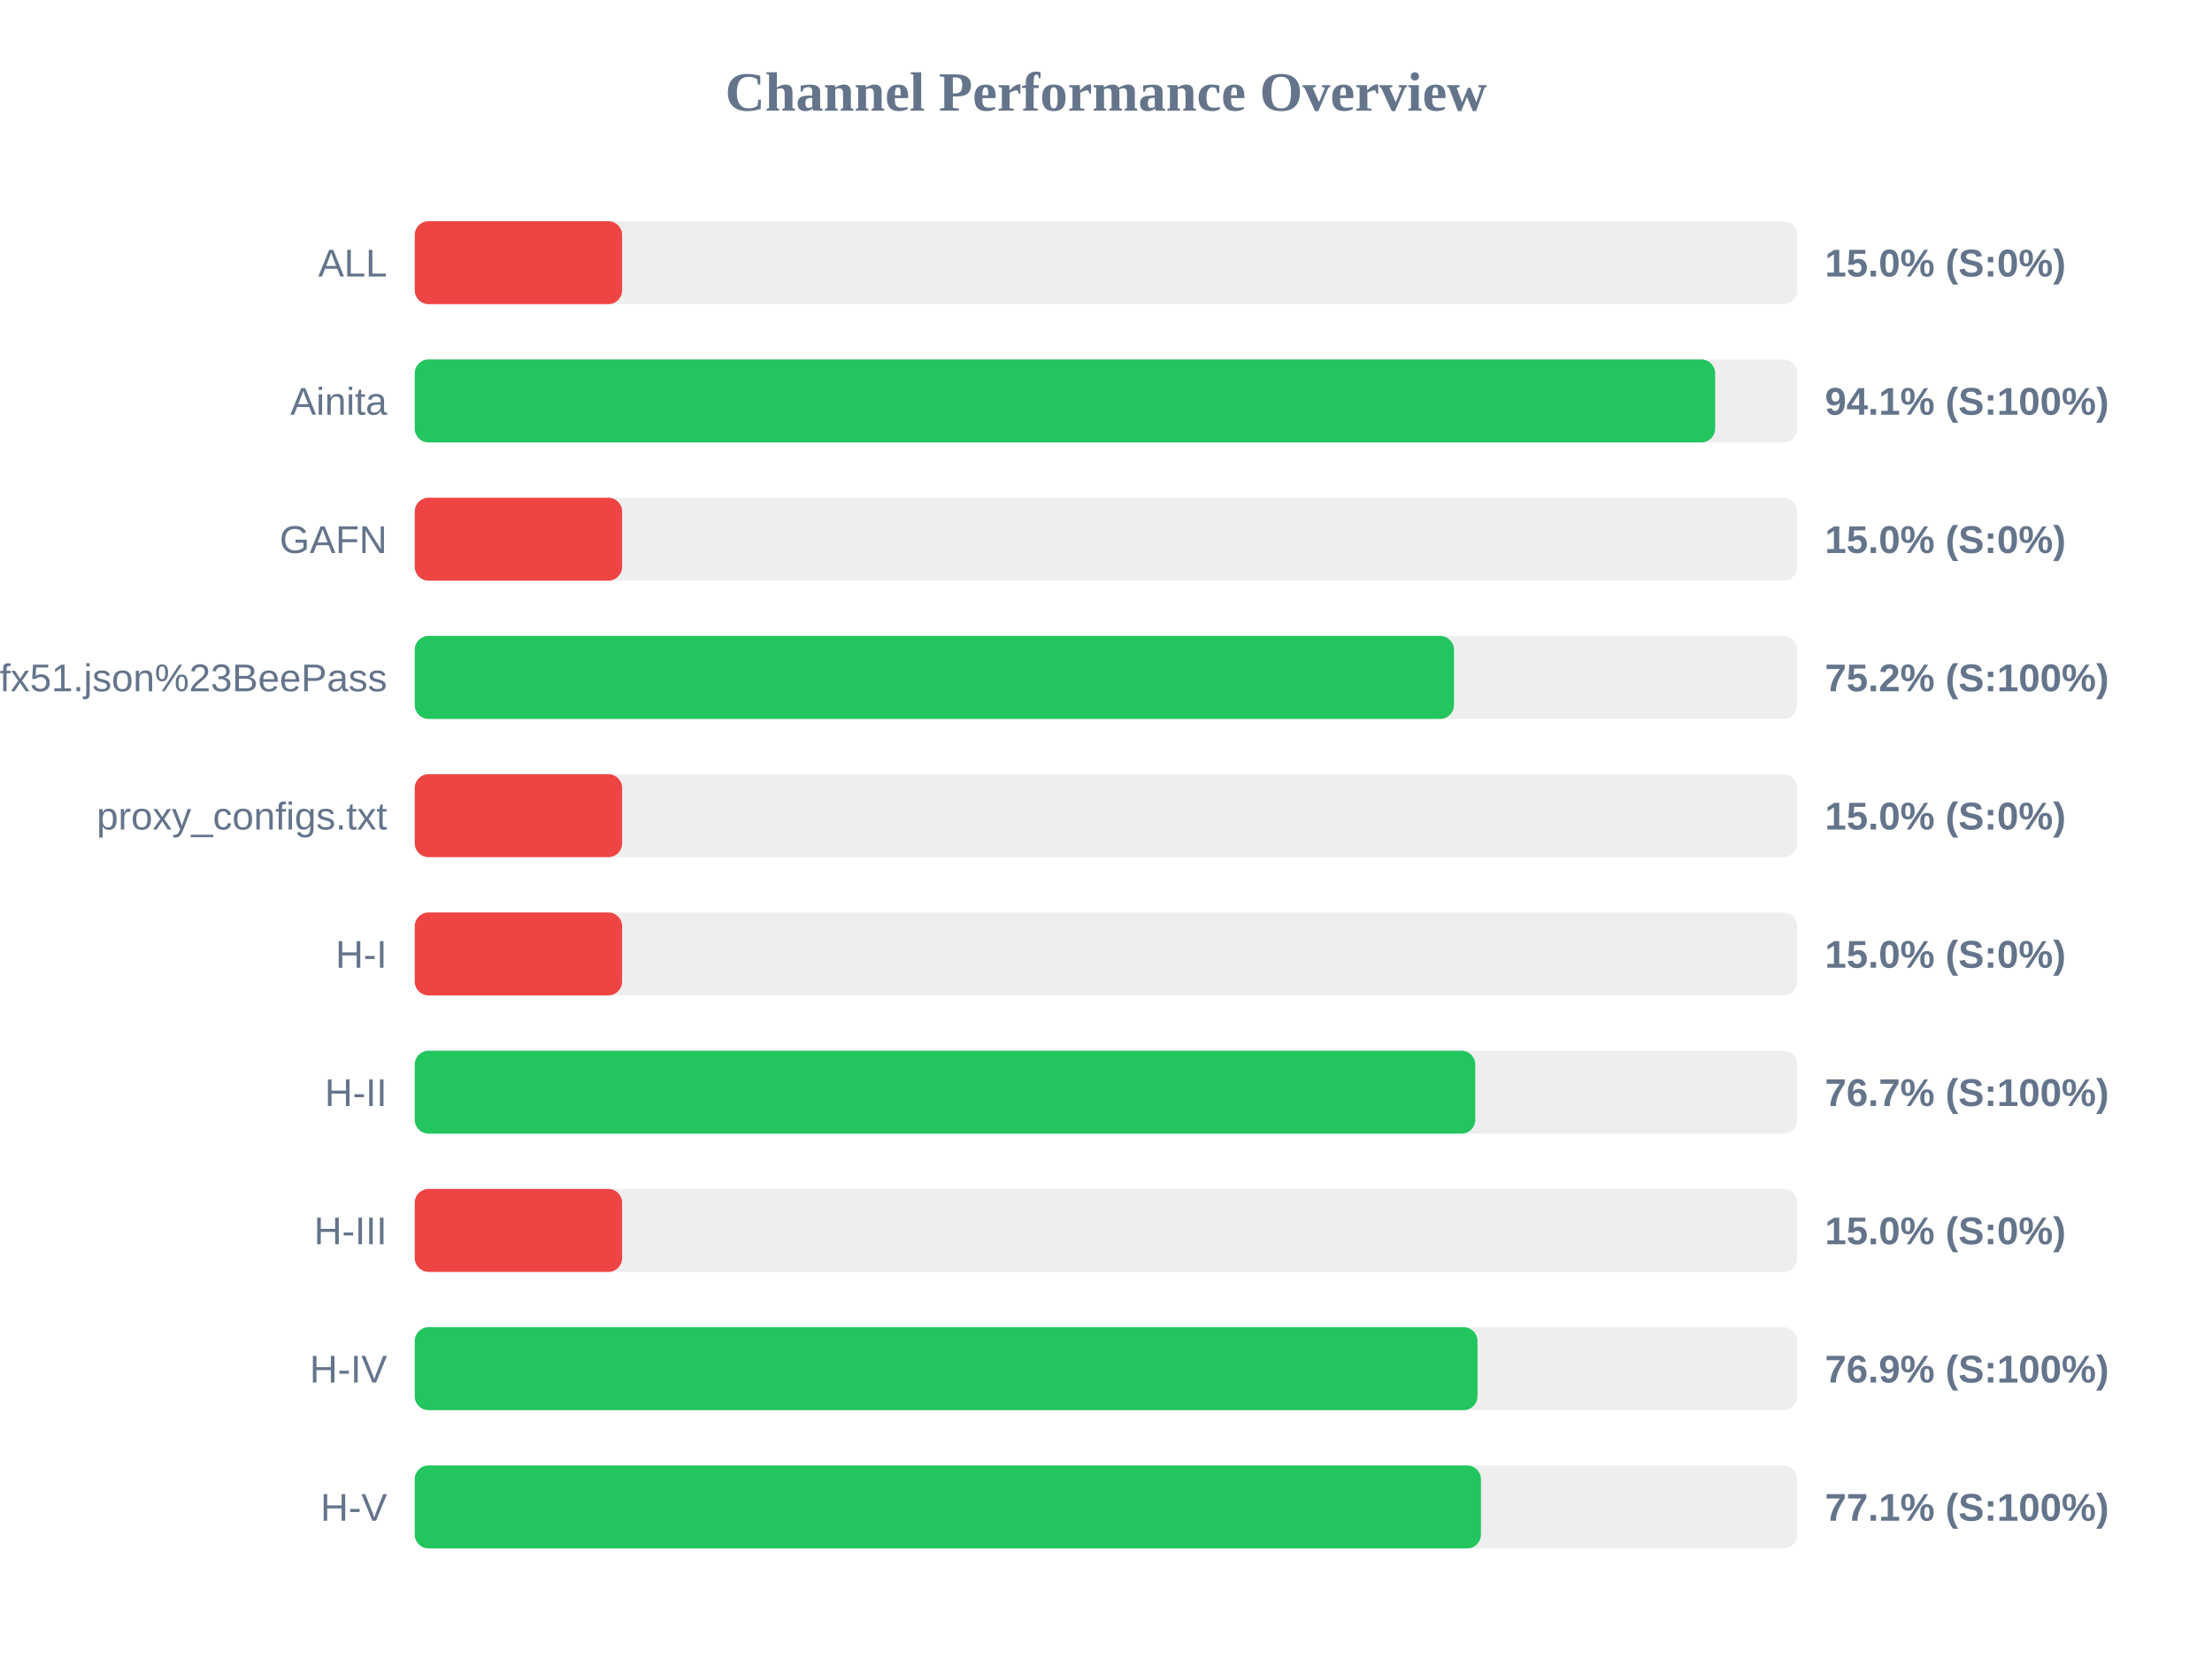
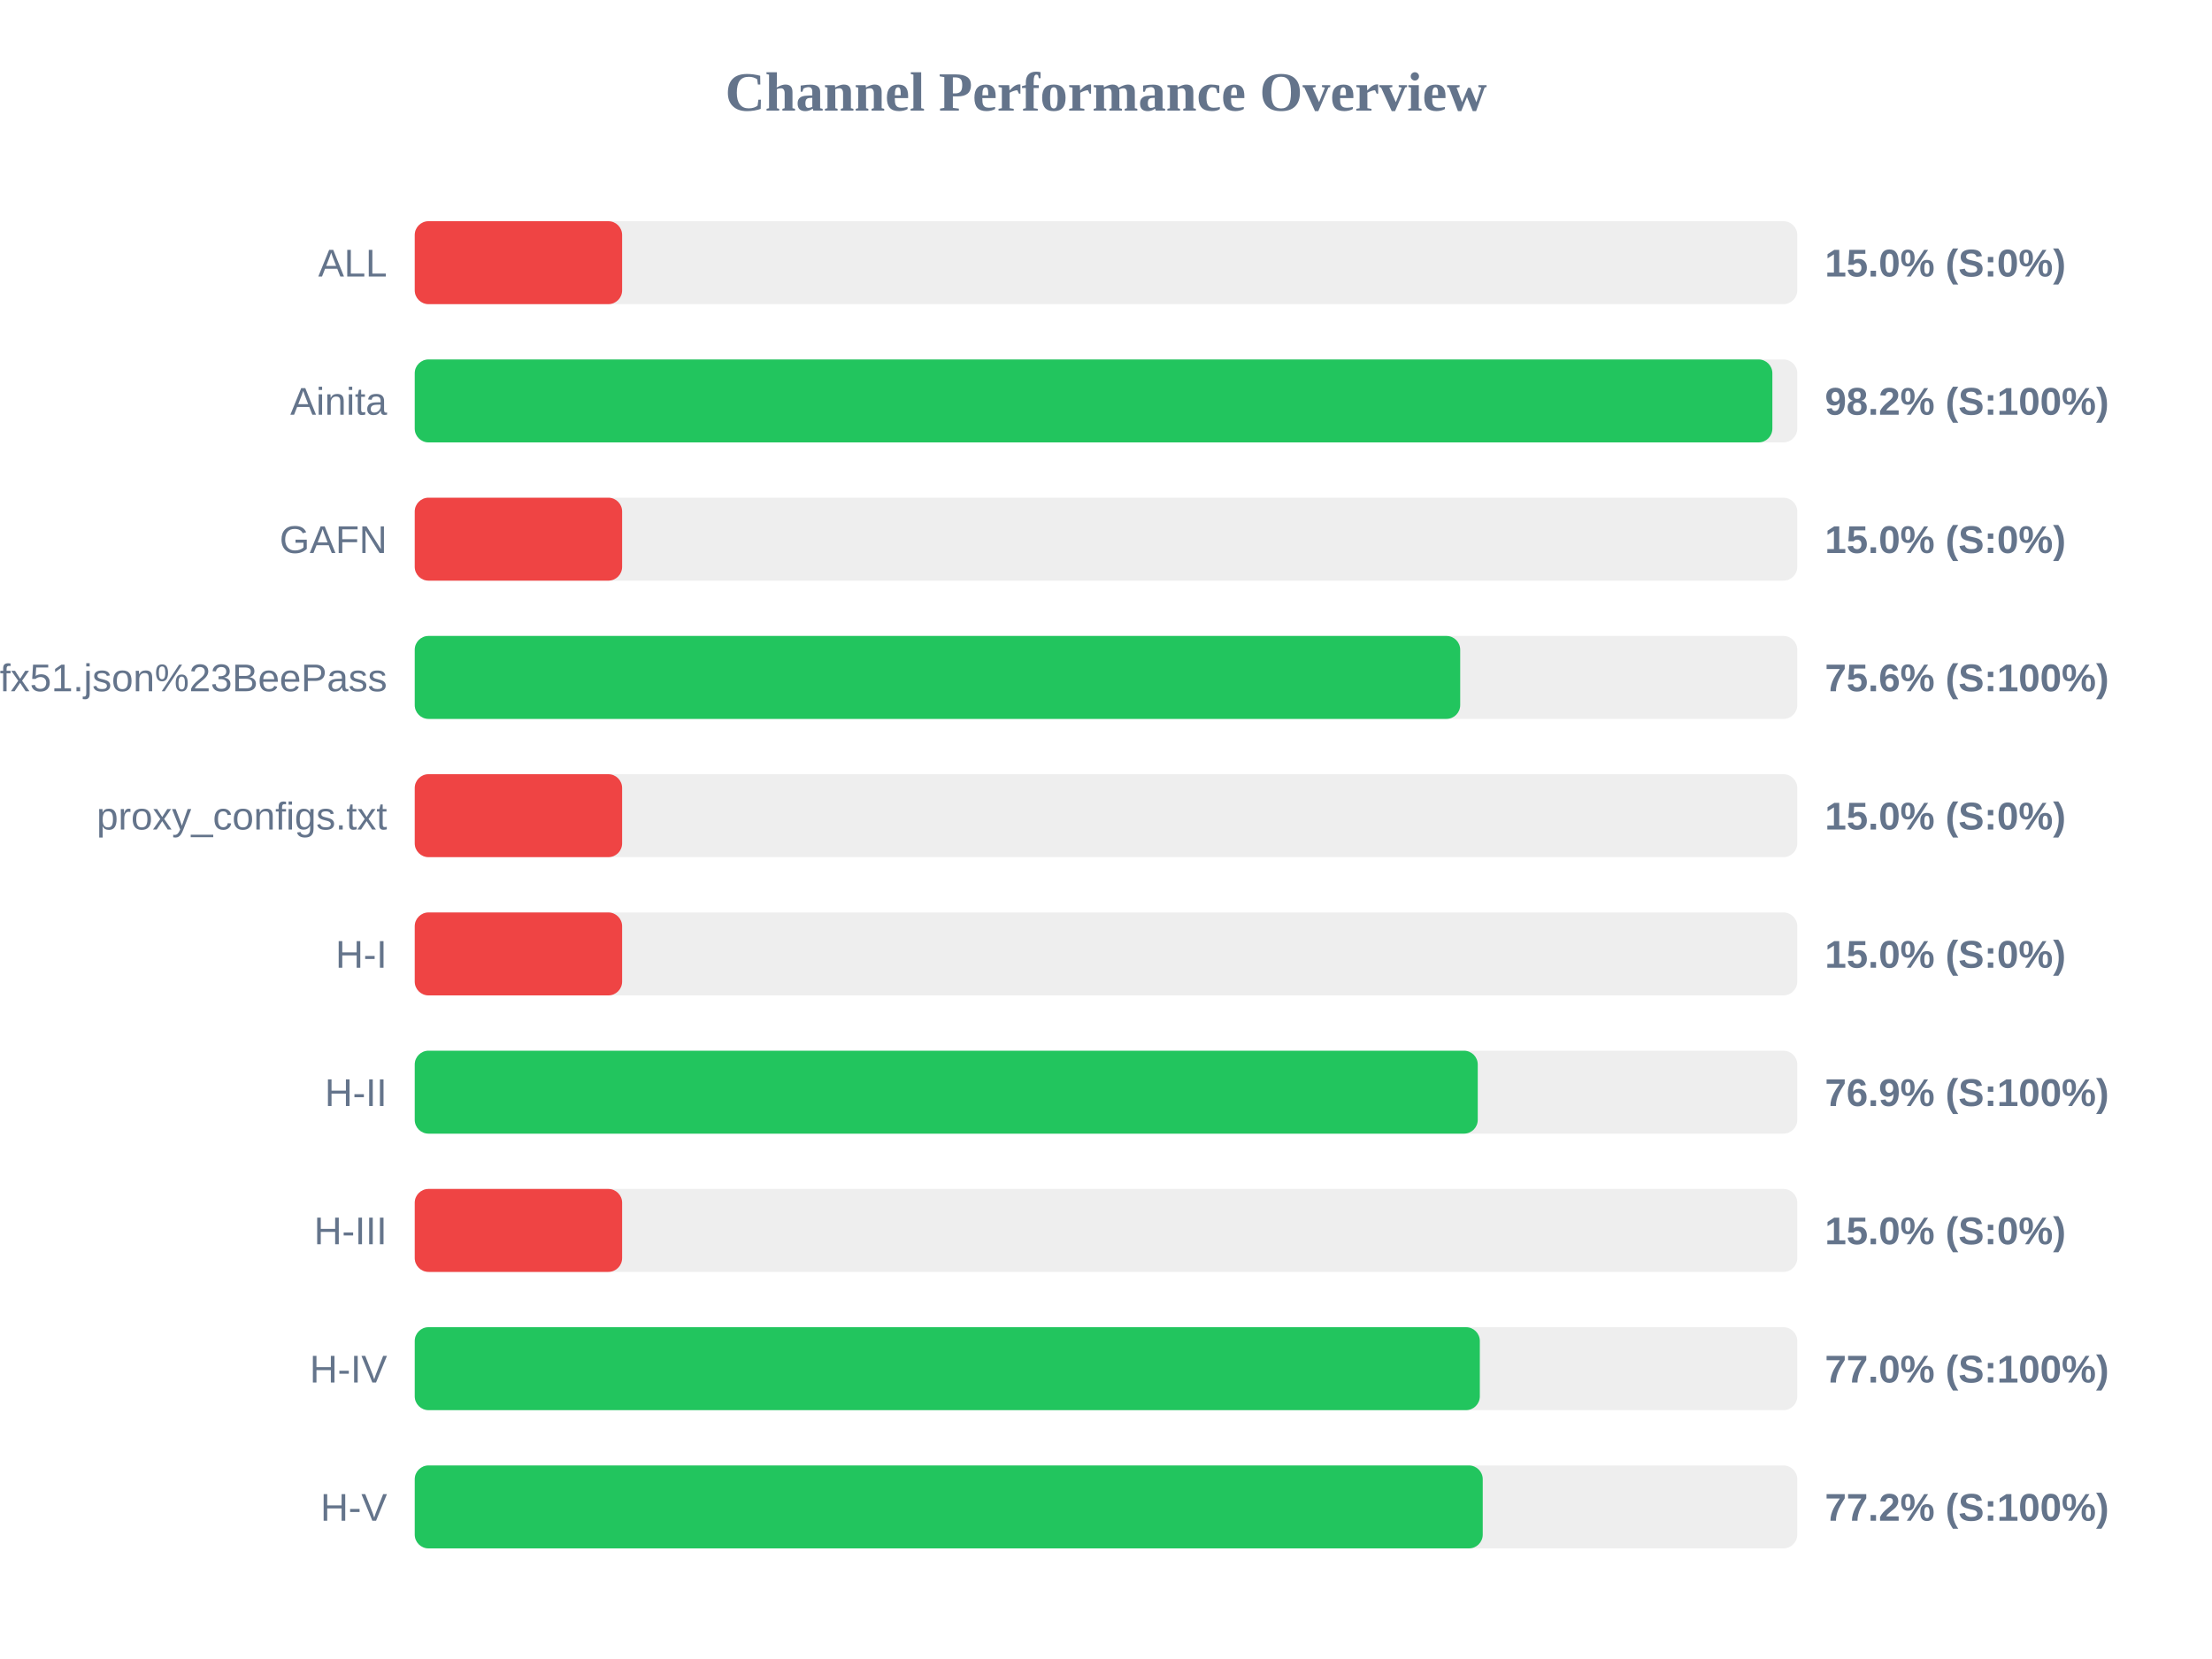
<svg xmlns="http://www.w3.org/2000/svg" width="800" height="600" version="1.1">
  <style>
        .row { font: 14px Arial; fill: #64748b; }
        .score { font: bold 14px Arial; fill: #64748b; }
    </style>
  <text x="400" y="40" text-anchor="middle" font-size="20px" font-weight="bold" fill="#64748b">Channel Performance Overview</text>
  <rect x="150" y="80" width="500" height="30" fill="#eee" rx="5" />
  <rect x="150" y="80" width="75.0" height="30" fill="#ef4444" rx="5" />
  <text x="140" y="100" text-anchor="end" class="row">ALL</text>
  <text x="660" y="100" text-anchor="start" class="score">15.0% (S:0%)</text>
  <rect x="150" y="130" width="500" height="30" fill="#eee" rx="5" />
-   <rect x="150" y="130" width="470.3" height="30" fill="#22c55e" rx="5" />
+   <rect x="150" y="130" width="491.0" height="30" fill="#22c55e" rx="5" />
  <text x="140" y="150" text-anchor="end" class="row">Ainita</text>
-   <text x="660" y="150" text-anchor="start" class="score">94.1% (S:100%)</text>
+   <text x="660" y="150" text-anchor="start" class="score">98.2% (S:100%)</text>
  <rect x="150" y="180" width="500" height="30" fill="#eee" rx="5" />
  <rect x="150" y="180" width="75.0" height="30" fill="#ef4444" rx="5" />
  <text x="140" y="200" text-anchor="end" class="row">GAFN</text>
  <text x="660" y="200" text-anchor="start" class="score">15.0% (S:0%)</text>
  <rect x="150" y="230" width="500" height="30" fill="#eee" rx="5" />
-   <rect x="150" y="230" width="375.85" height="30" fill="#22c55e" rx="5" />
+   <rect x="150" y="230" width="378.1" height="30" fill="#22c55e" rx="5" />
  <text x="140" y="250" text-anchor="end" class="row">sub?s=ssconf%3A%2F%2Fs3.amazonaws.com%2Fbeedynconprd%2Fzf38bv6oxi1nv3wfkpmxyfl8yj5fargza3foantoalu16vznl0ckxx7bgf1ufx51.json%23BeePass</text>
-   <text x="660" y="250" text-anchor="start" class="score">75.2% (S:100%)</text>
+   <text x="660" y="250" text-anchor="start" class="score">75.6% (S:100%)</text>
  <rect x="150" y="280" width="500" height="30" fill="#eee" rx="5" />
  <rect x="150" y="280" width="75.0" height="30" fill="#ef4444" rx="5" />
  <text x="140" y="300" text-anchor="end" class="row">proxy_configs.txt</text>
  <text x="660" y="300" text-anchor="start" class="score">15.0% (S:0%)</text>
  <rect x="150" y="330" width="500" height="30" fill="#eee" rx="5" />
  <rect x="150" y="330" width="75.0" height="30" fill="#ef4444" rx="5" />
  <text x="140" y="350" text-anchor="end" class="row">H-I</text>
  <text x="660" y="350" text-anchor="start" class="score">15.0% (S:0%)</text>
  <rect x="150" y="380" width="500" height="30" fill="#eee" rx="5" />
-   <rect x="150" y="380" width="383.55" height="30" fill="#22c55e" rx="5" />
+   <rect x="150" y="380" width="384.45" height="30" fill="#22c55e" rx="5" />
  <text x="140" y="400" text-anchor="end" class="row">H-II</text>
-   <text x="660" y="400" text-anchor="start" class="score">76.7% (S:100%)</text>
+   <text x="660" y="400" text-anchor="start" class="score">76.9% (S:100%)</text>
  <rect x="150" y="430" width="500" height="30" fill="#eee" rx="5" />
  <rect x="150" y="430" width="75.0" height="30" fill="#ef4444" rx="5" />
  <text x="140" y="450" text-anchor="end" class="row">H-III</text>
  <text x="660" y="450" text-anchor="start" class="score">15.0% (S:0%)</text>
  <rect x="150" y="480" width="500" height="30" fill="#eee" rx="5" />
-   <rect x="150" y="480" width="384.35" height="30" fill="#22c55e" rx="5" />
+   <rect x="150" y="480" width="385.2" height="30" fill="#22c55e" rx="5" />
  <text x="140" y="500" text-anchor="end" class="row">H-IV</text>
-   <text x="660" y="500" text-anchor="start" class="score">76.9% (S:100%)</text>
+   <text x="660" y="500" text-anchor="start" class="score">77.0% (S:100%)</text>
  <rect x="150" y="530" width="500" height="30" fill="#eee" rx="5" />
-   <rect x="150" y="530" width="385.6" height="30" fill="#22c55e" rx="5" />
+   <rect x="150" y="530" width="386.25" height="30" fill="#22c55e" rx="5" />
  <text x="140" y="550" text-anchor="end" class="row">H-V</text>
-   <text x="660" y="550" text-anchor="start" class="score">77.1% (S:100%)</text>
+   <text x="660" y="550" text-anchor="start" class="score">77.2% (S:100%)</text>
</svg>
